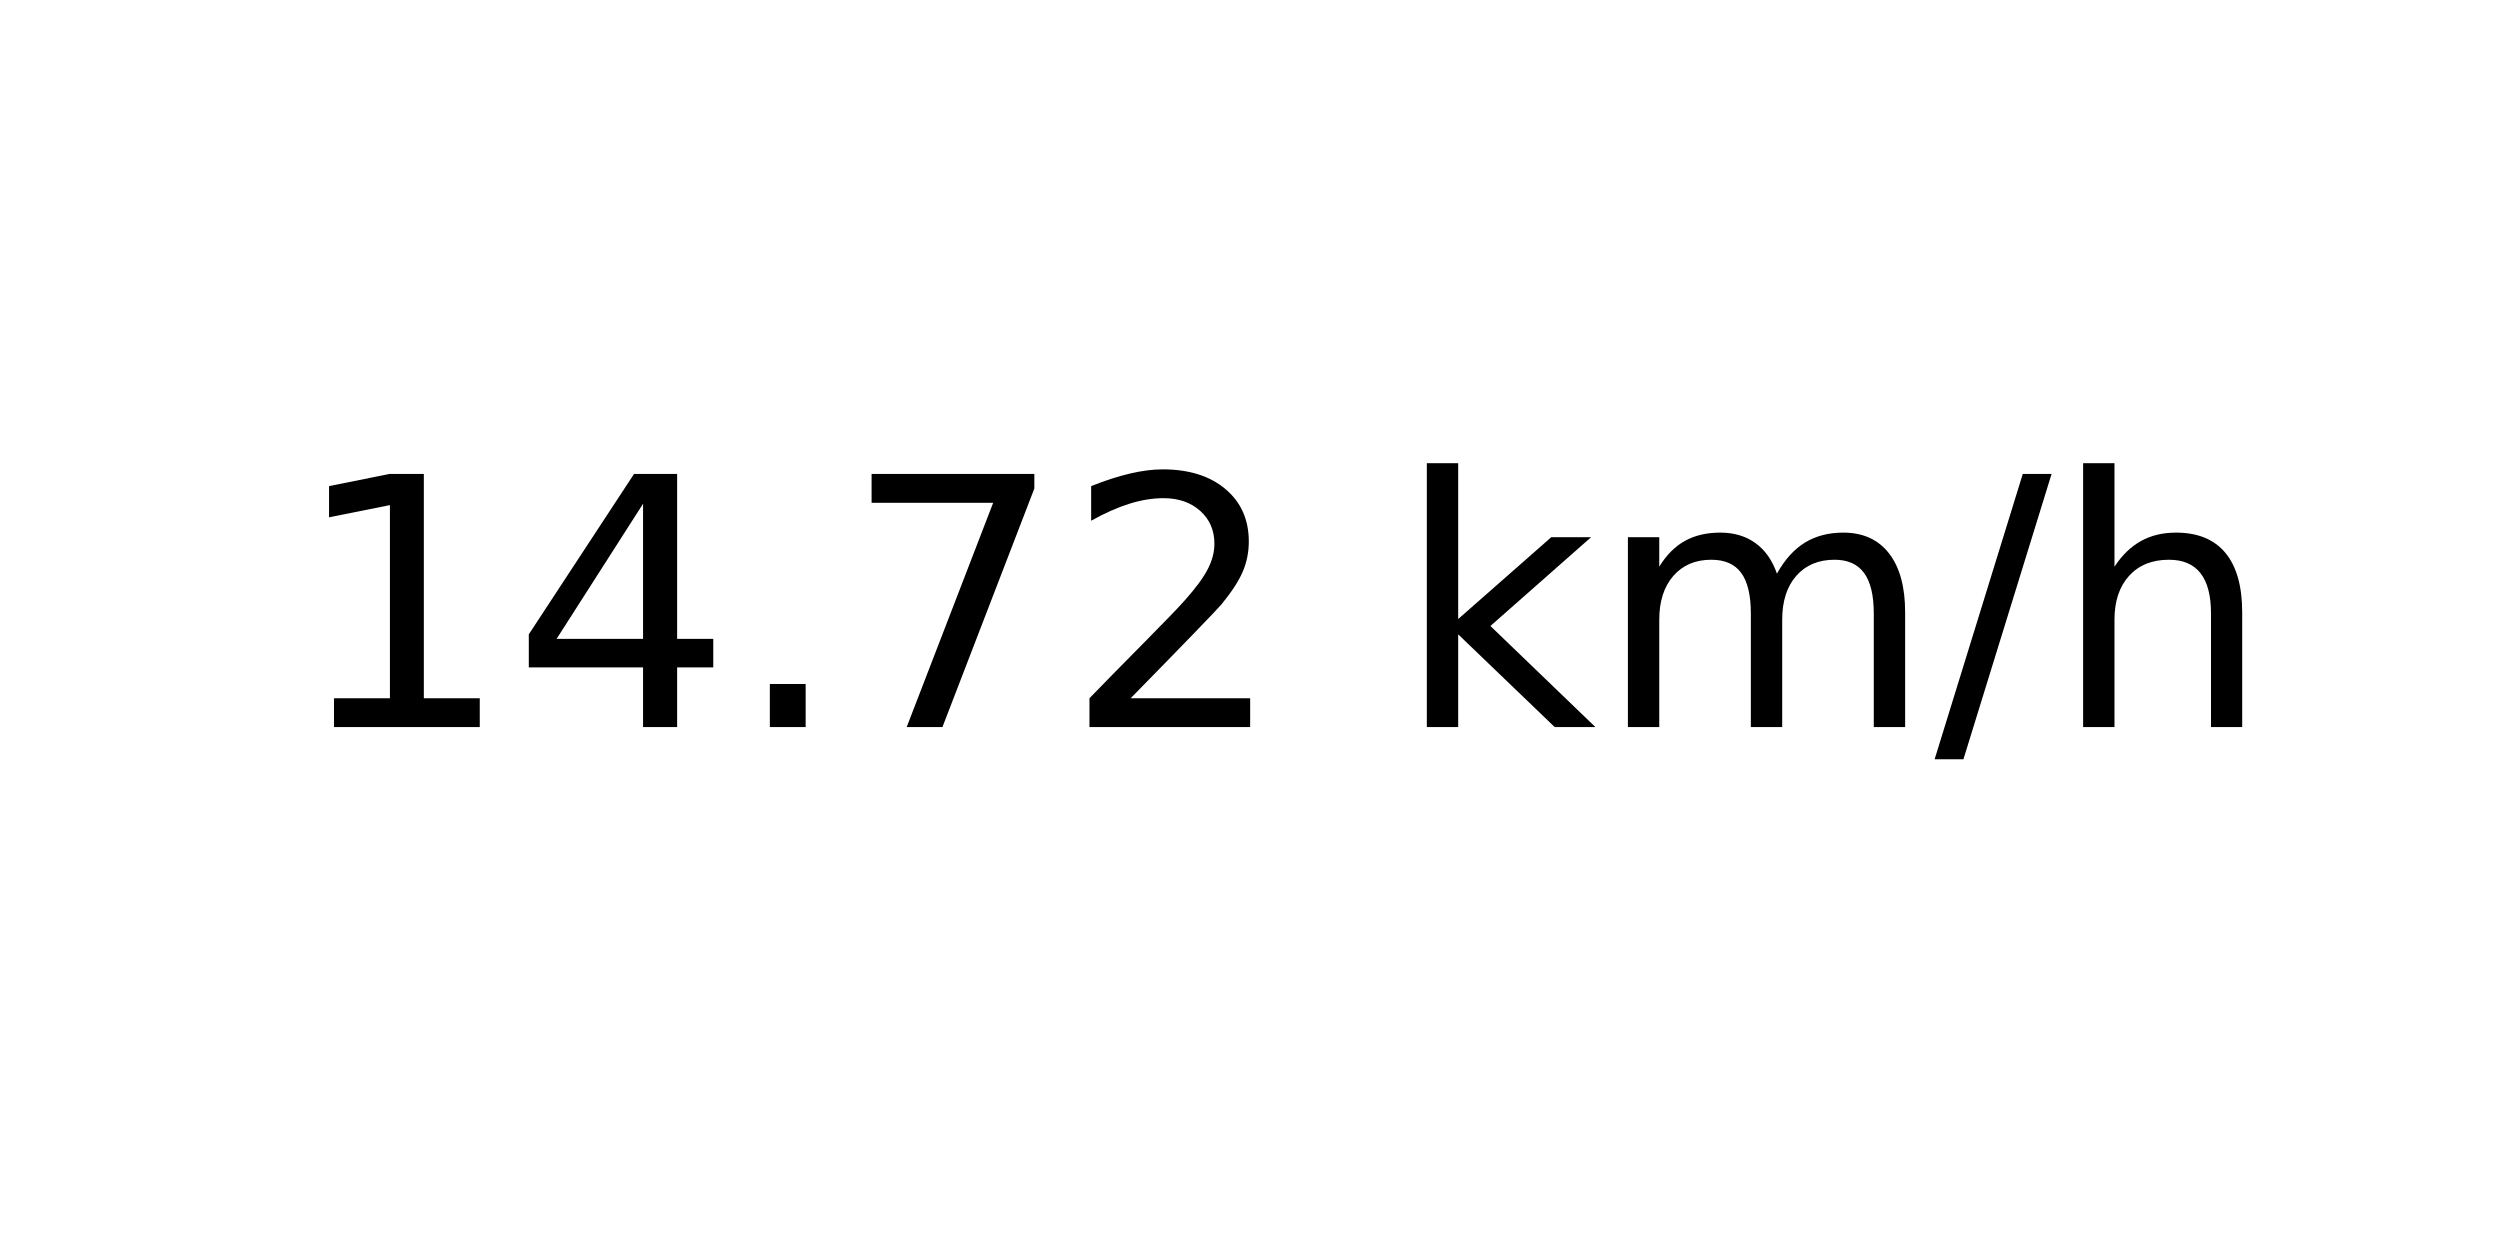
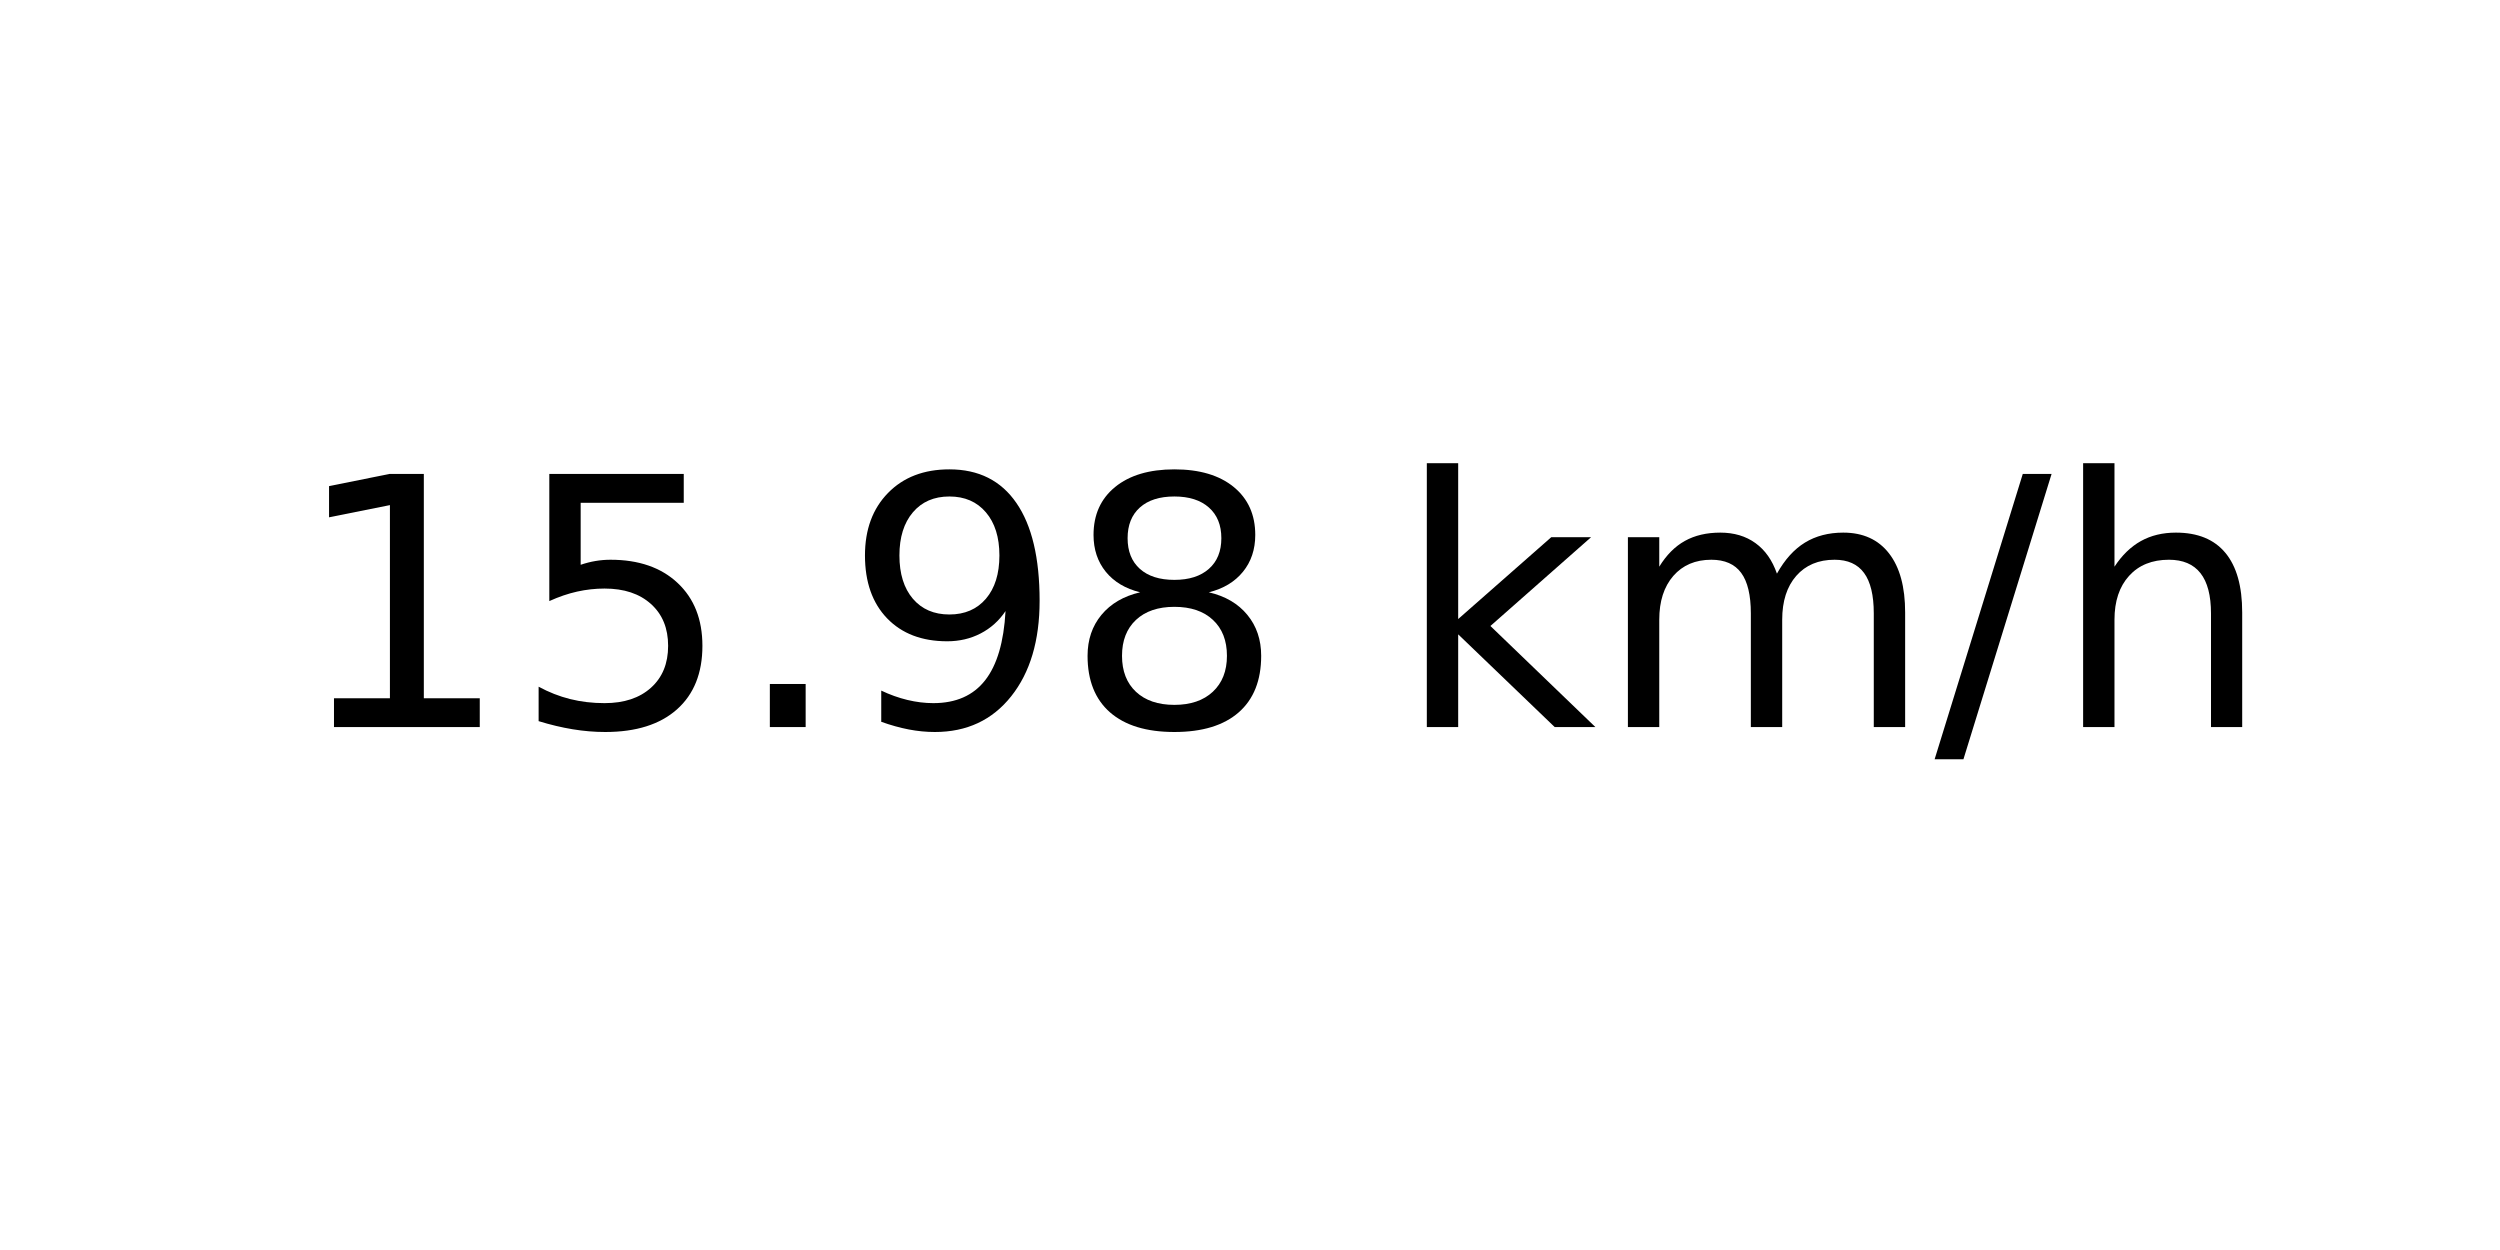
<svg xmlns="http://www.w3.org/2000/svg" xmlns:xlink="http://www.w3.org/1999/xlink" width="72pt" height="36pt" viewBox="0 0 72 36" version="1.1">
  <defs>
    <style type="text/css">*{stroke-linejoin: round; stroke-linecap: butt}</style>
  </defs>
  <g id="figure_1">
    <g id="axes_1">
      <g id="text_1">
        <g transform="translate(8.378125 20.93937) scale(0.1 -0.1)">
          <defs>
            <path id="DejaVuSans-31" d="M 794 531  L 1825 531  L 1825 4091  L 703 3866  L 703 4441  L 1819 4666  L 2450 4666  L 2450 531  L 3481 531  L 3481 0  L 794 0  L 794 531  z " transform="scale(0.015625)" />
-             <path id="DejaVuSans-34" d="M 2419 4116  L 825 1625  L 2419 1625  L 2419 4116  z M 2253 4666  L 3047 4666  L 3047 1625  L 3713 1625  L 3713 1100  L 3047 1100  L 3047 0  L 2419 0  L 2419 1100  L 313 1100  L 313 1709  L 2253 4666  z " transform="scale(0.015625)" />
+             <path id="DejaVuSans-35" d="M 691 4666  L 3169 4666  L 3169 4134  L 1269 4134  L 1269 2991  Q 1406 3038 1543 3061  Q 1681 3084 1819 3084  Q 2600 3084 3056 2656  Q 3513 2228 3513 1497  Q 3513 744 3044 326  Q 2575 -91 1722 -91  Q 1428 -91 1123 -41  Q 819 9 494 109  L 494 744  Q 775 591 1075 516  Q 1375 441 1709 441  Q 2250 441 2565 725  Q 2881 1009 2881 1497  Q 2881 1984 2565 2268  Q 2250 2553 1709 2553  Q 1456 2553 1204 2497  Q 953 2441 691 2322  L 691 4666  z " transform="scale(0.015625)" />
            <path id="DejaVuSans-2e" d="M 684 794  L 1344 794  L 1344 0  L 684 0  L 684 794  z " transform="scale(0.015625)" />
-             <path id="DejaVuSans-37" d="M 525 4666  L 3525 4666  L 3525 4397  L 1831 0  L 1172 0  L 2766 4134  L 525 4134  L 525 4666  z " transform="scale(0.015625)" />
-             <path id="DejaVuSans-32" d="M 1228 531  L 3431 531  L 3431 0  L 469 0  L 469 531  Q 828 903 1448 1529  Q 2069 2156 2228 2338  Q 2531 2678 2651 2914  Q 2772 3150 2772 3378  Q 2772 3750 2511 3984  Q 2250 4219 1831 4219  Q 1534 4219 1204 4116  Q 875 4013 500 3803  L 500 4441  Q 881 4594 1212 4672  Q 1544 4750 1819 4750  Q 2544 4750 2975 4387  Q 3406 4025 3406 3419  Q 3406 3131 3298 2873  Q 3191 2616 2906 2266  Q 2828 2175 2409 1742  Q 1991 1309 1228 531  z " transform="scale(0.015625)" />
+             <path id="DejaVuSans-39" d="M 703 97  L 703 672  Q 941 559 1184 500  Q 1428 441 1663 441  Q 2288 441 2617 861  Q 2947 1281 2994 2138  Q 2813 1869 2534 1725  Q 2256 1581 1919 1581  Q 1219 1581 811 2004  Q 403 2428 403 3163  Q 403 3881 828 4315  Q 1253 4750 1959 4750  Q 2769 4750 3195 4129  Q 3622 3509 3622 2328  Q 3622 1225 3098 567  Q 2575 -91 1691 -91  Q 1453 -91 1209 -44  Q 966 3 703 97  z M 1959 2075  Q 2384 2075 2632 2365  Q 2881 2656 2881 3163  Q 2881 3666 2632 3958  Q 2384 4250 1959 4250  Q 1534 4250 1286 3958  Q 1038 3666 1038 3163  Q 1038 2656 1286 2365  Q 1534 2075 1959 2075  z " transform="scale(0.015625)" />
+             <path id="DejaVuSans-38" d="M 2034 2216  Q 1584 2216 1326 1975  Q 1069 1734 1069 1313  Q 1069 891 1326 650  Q 1584 409 2034 409  Q 2484 409 2743 651  Q 3003 894 3003 1313  Q 3003 1734 2745 1975  Q 2488 2216 2034 2216  z M 1403 2484  Q 997 2584 770 2862  Q 544 3141 544 3541  Q 544 4100 942 4425  Q 1341 4750 2034 4750  Q 2731 4750 3128 4425  Q 3525 4100 3525 3541  Q 3525 3141 3298 2862  Q 3072 2584 2669 2484  Q 3125 2378 3379 2068  Q 3634 1759 3634 1313  Q 3634 634 3220 271  Q 2806 -91 2034 -91  Q 1263 -91 848 271  Q 434 634 434 1313  Q 434 1759 690 2068  Q 947 2378 1403 2484  z M 1172 3481  Q 1172 3119 1398 2916  Q 1625 2713 2034 2713  Q 2441 2713 2670 2916  Q 2900 3119 2900 3481  Q 2900 3844 2670 4047  Q 2441 4250 2034 4250  Q 1625 4250 1398 4047  Q 1172 3844 1172 3481  z " transform="scale(0.015625)" />
            <path id="DejaVuSans-20" transform="scale(0.015625)" />
            <path id="DejaVuSans-6b" d="M 581 4863  L 1159 4863  L 1159 1991  L 2875 3500  L 3609 3500  L 1753 1863  L 3688 0  L 2938 0  L 1159 1709  L 1159 0  L 581 0  L 581 4863  z " transform="scale(0.015625)" />
            <path id="DejaVuSans-6d" d="M 3328 2828  Q 3544 3216 3844 3400  Q 4144 3584 4550 3584  Q 5097 3584 5394 3201  Q 5691 2819 5691 2113  L 5691 0  L 5113 0  L 5113 2094  Q 5113 2597 4934 2840  Q 4756 3084 4391 3084  Q 3944 3084 3684 2787  Q 3425 2491 3425 1978  L 3425 0  L 2847 0  L 2847 2094  Q 2847 2600 2669 2842  Q 2491 3084 2119 3084  Q 1678 3084 1418 2786  Q 1159 2488 1159 1978  L 1159 0  L 581 0  L 581 3500  L 1159 3500  L 1159 2956  Q 1356 3278 1631 3431  Q 1906 3584 2284 3584  Q 2666 3584 2933 3390  Q 3200 3197 3328 2828  z " transform="scale(0.015625)" />
            <path id="DejaVuSans-2f" d="M 1625 4666  L 2156 4666  L 531 -594  L 0 -594  L 1625 4666  z " transform="scale(0.015625)" />
            <path id="DejaVuSans-68" d="M 3513 2113  L 3513 0  L 2938 0  L 2938 2094  Q 2938 2591 2744 2837  Q 2550 3084 2163 3084  Q 1697 3084 1428 2787  Q 1159 2491 1159 1978  L 1159 0  L 581 0  L 581 4863  L 1159 4863  L 1159 2956  Q 1366 3272 1645 3428  Q 1925 3584 2291 3584  Q 2894 3584 3203 3211  Q 3513 2838 3513 2113  z " transform="scale(0.015625)" />
          </defs>
          <use xlink:href="#DejaVuSans-31" />
-           <use xlink:href="#DejaVuSans-34" x="63.623" />
+           <use xlink:href="#DejaVuSans-35" x="63.623" />
          <use xlink:href="#DejaVuSans-2e" x="127.246" />
-           <use xlink:href="#DejaVuSans-37" x="159.033" />
-           <use xlink:href="#DejaVuSans-32" x="222.656" />
+           <use xlink:href="#DejaVuSans-39" x="159.033" />
+           <use xlink:href="#DejaVuSans-38" x="222.656" />
          <use xlink:href="#DejaVuSans-20" x="286.279" />
          <use xlink:href="#DejaVuSans-6b" x="318.066" />
          <use xlink:href="#DejaVuSans-6d" x="375.977" />
          <use xlink:href="#DejaVuSans-2f" x="473.389" />
          <use xlink:href="#DejaVuSans-68" x="507.08" />
        </g>
      </g>
    </g>
  </g>
</svg>
